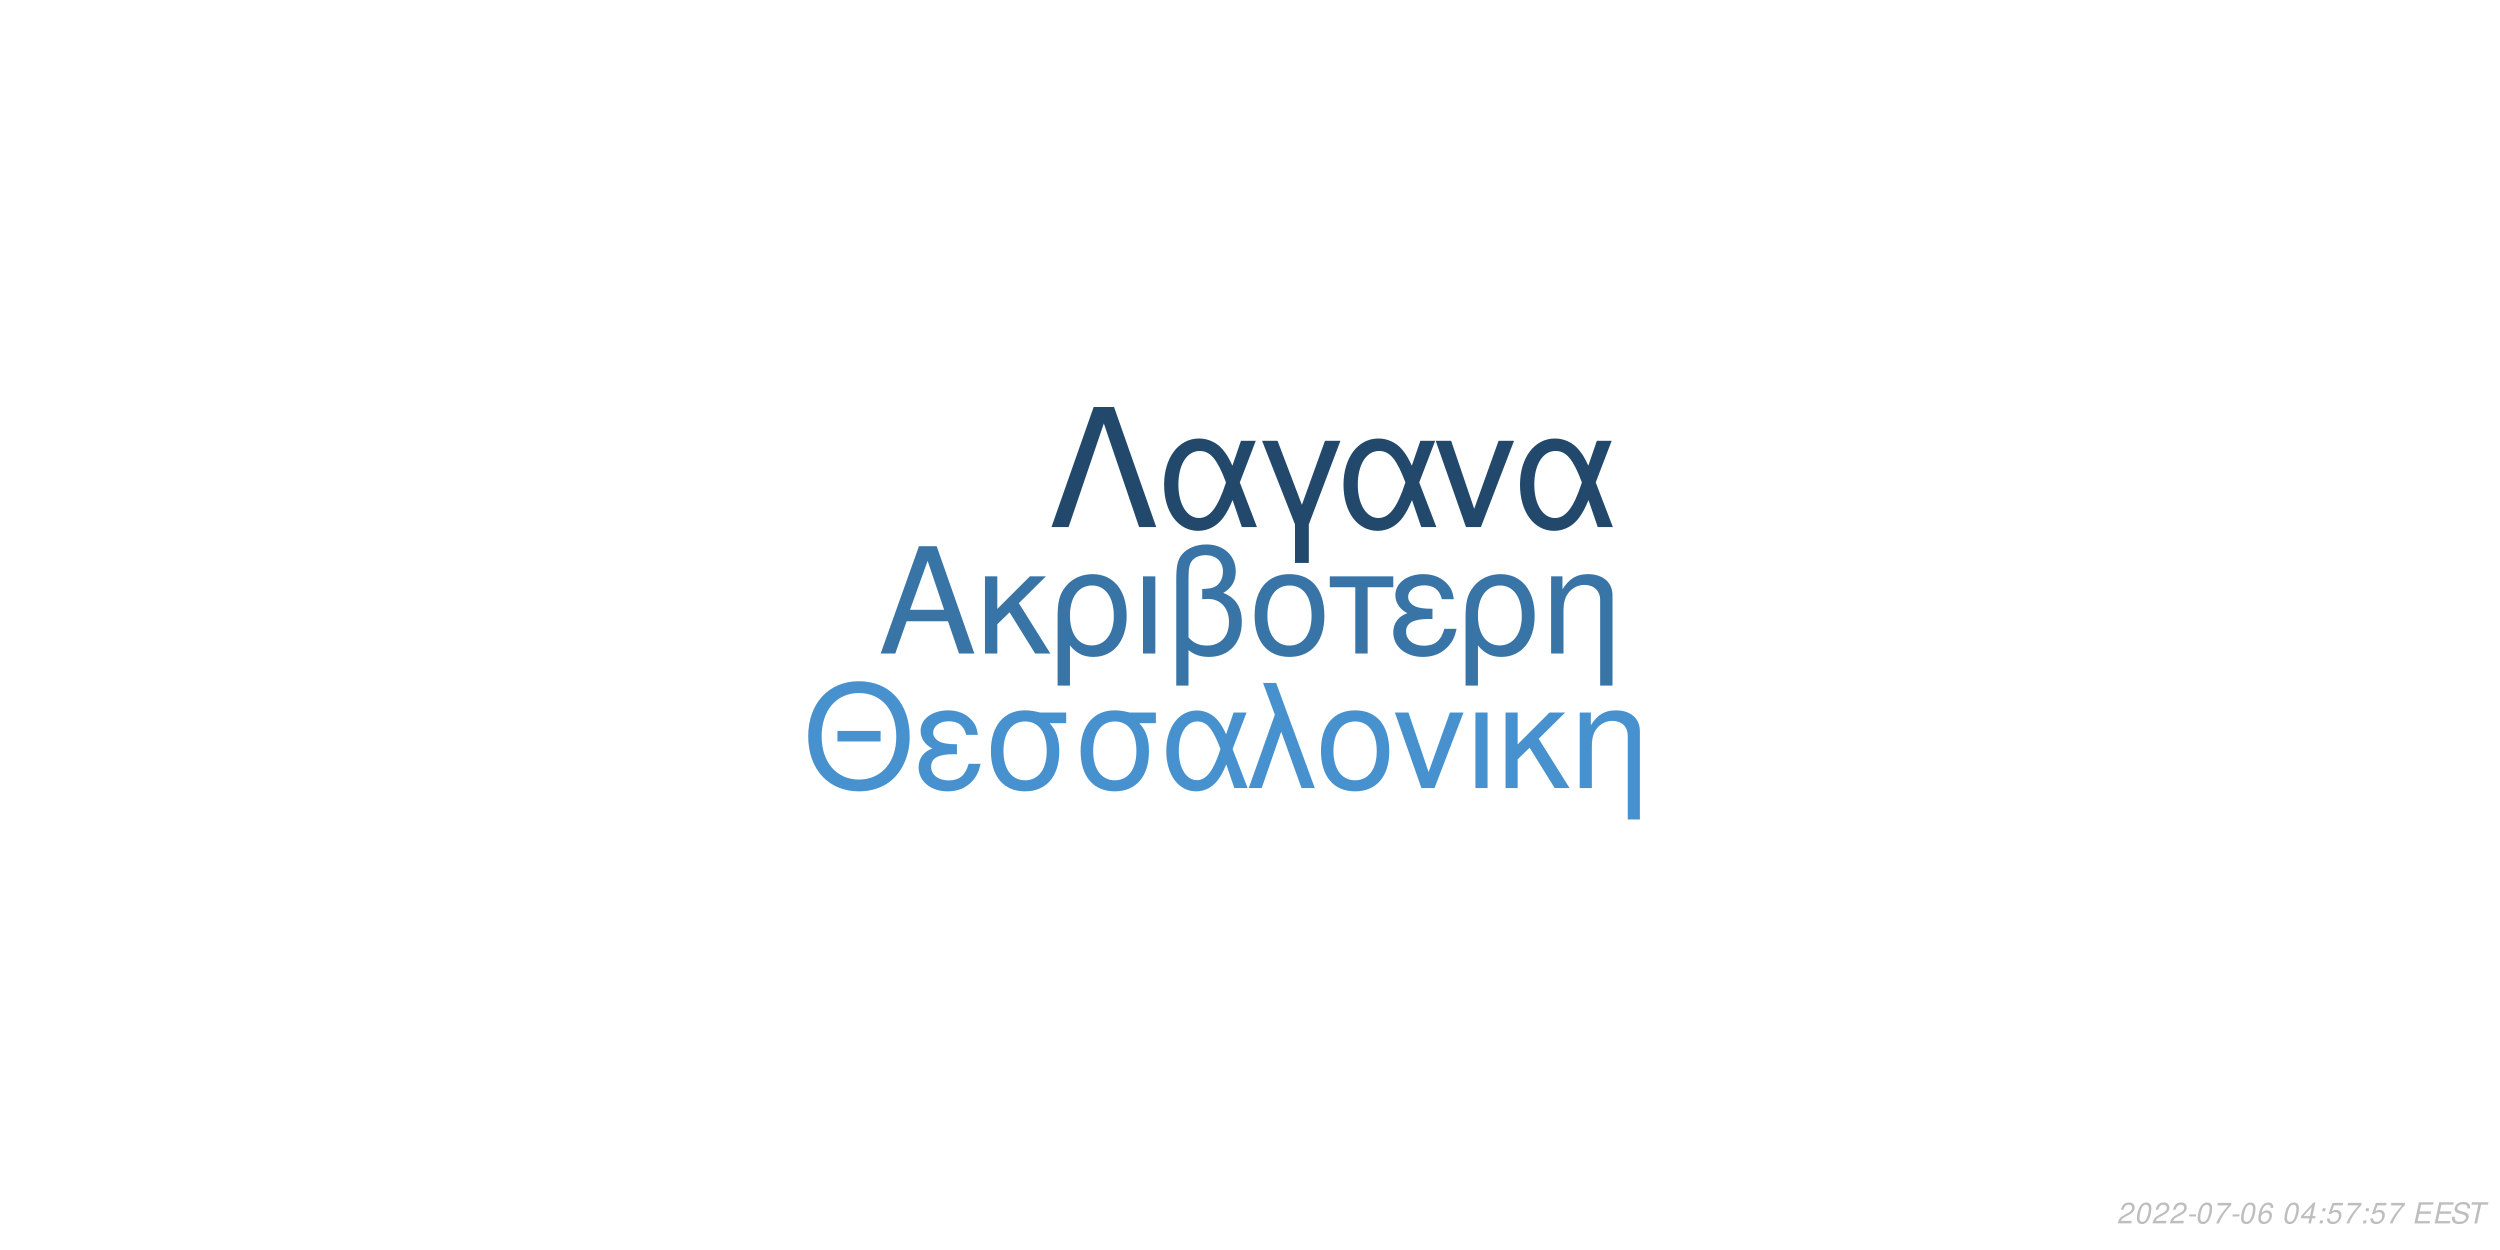
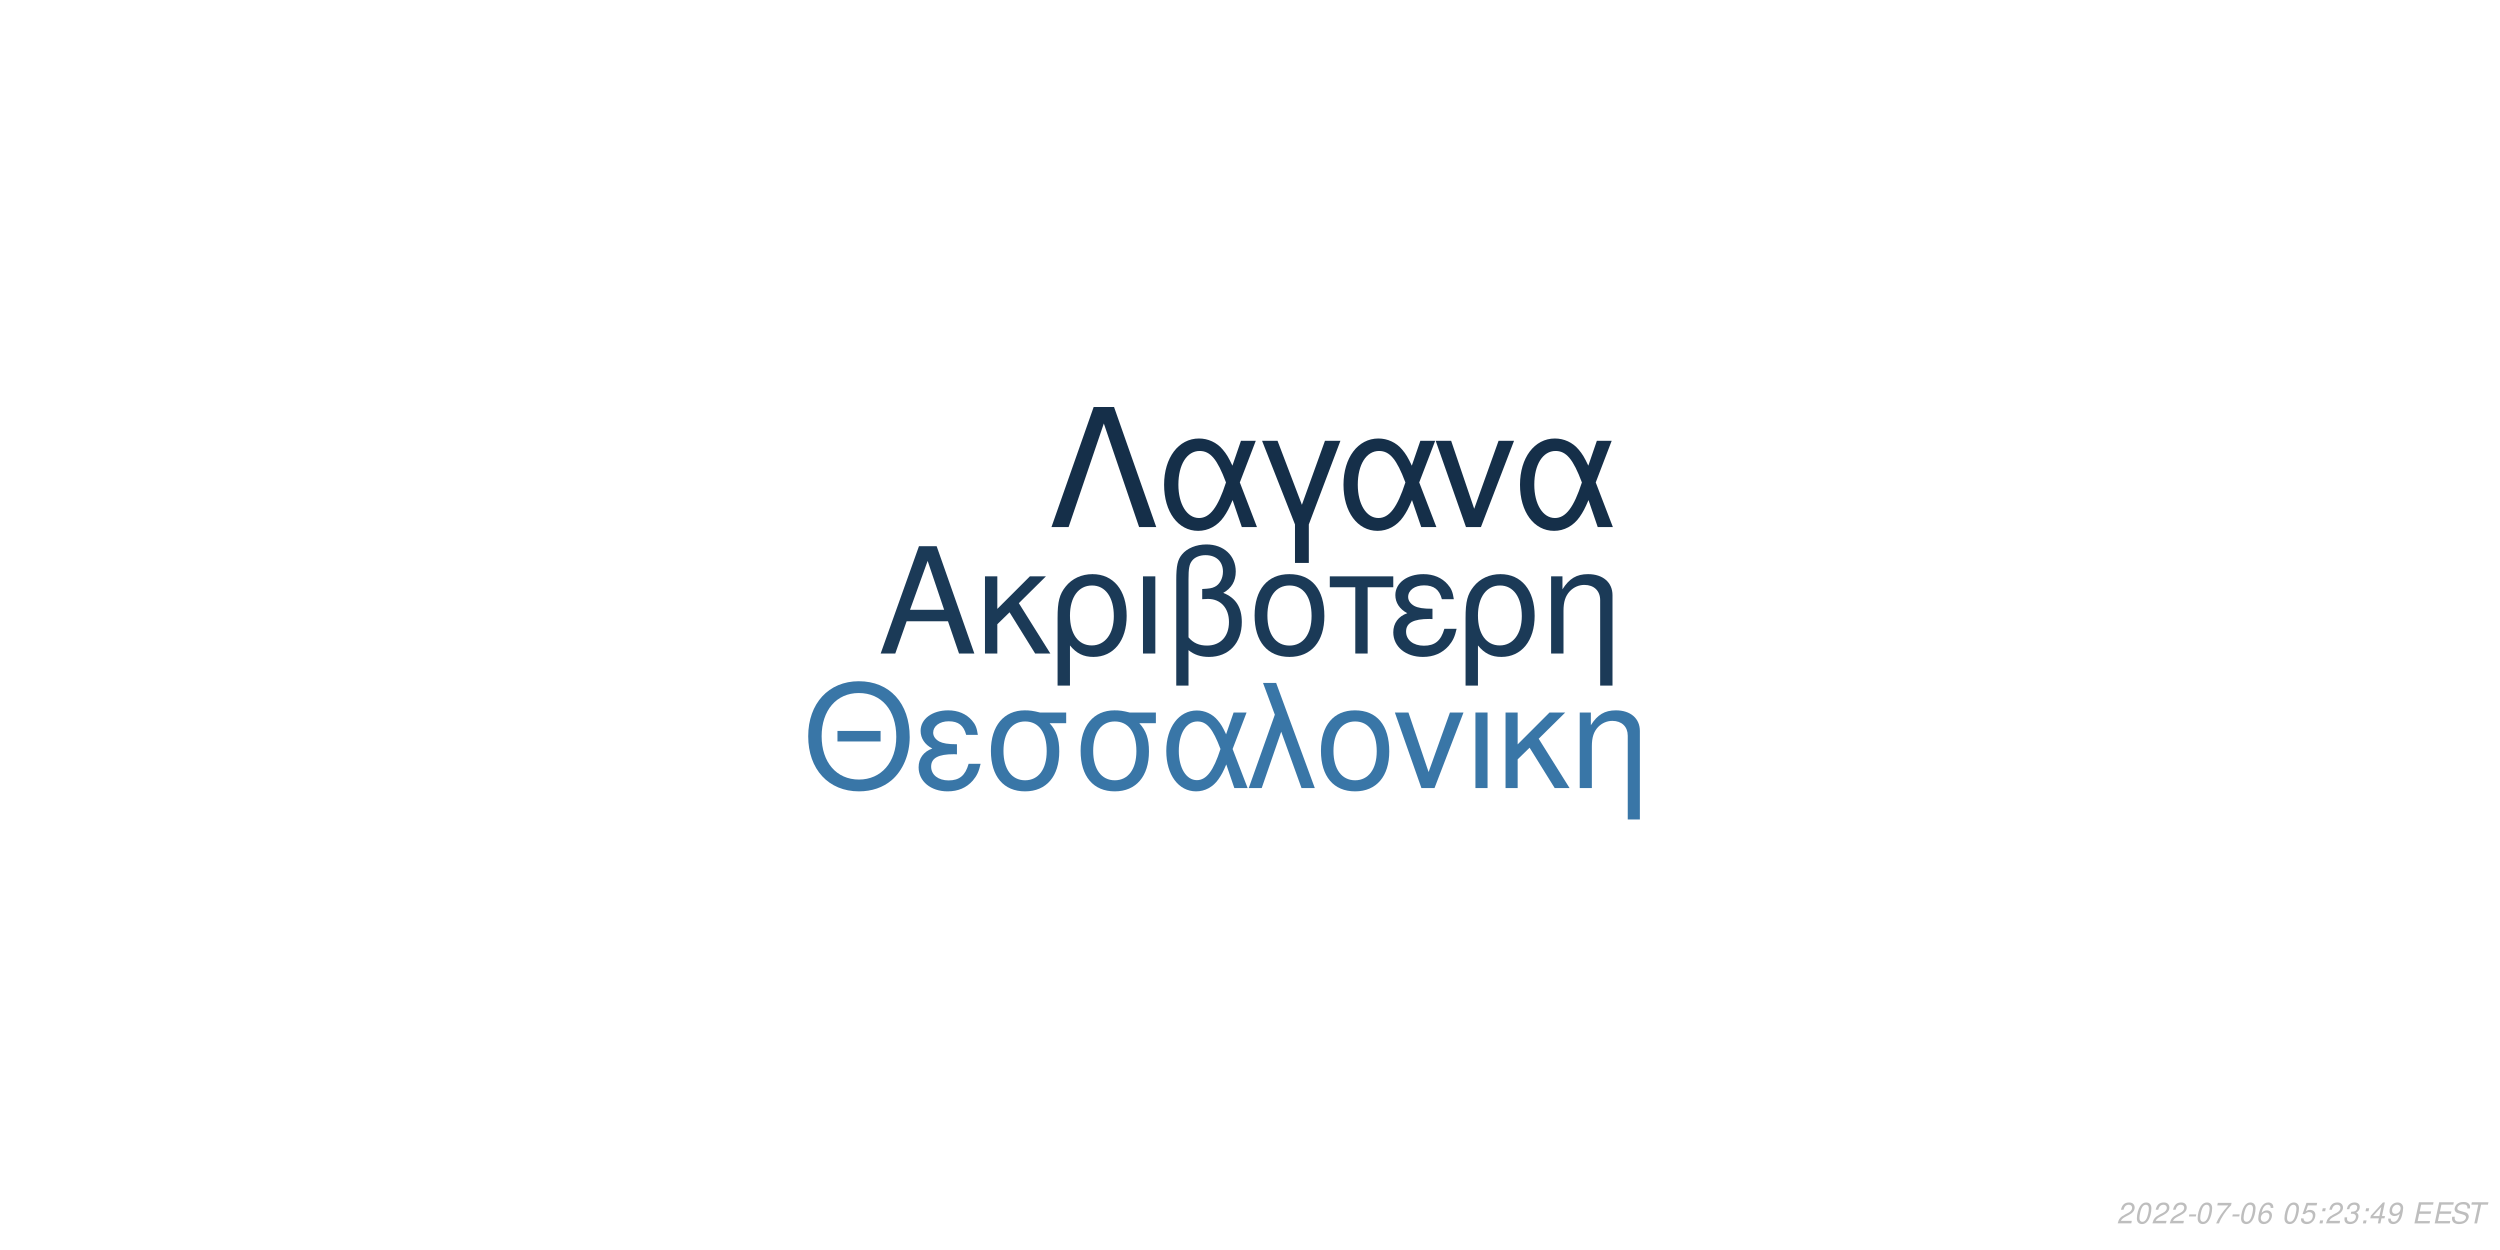
<svg xmlns="http://www.w3.org/2000/svg" xmlns:xlink="http://www.w3.org/1999/xlink" width="864pt" height="432pt" viewBox="0 0 864 432" version="1.1">
  <defs>
    <g>
      <symbol overflow="visible" id="glyph0-0">
        <path style="stroke:none;" d="" />
      </symbol>
      <symbol overflow="visible" id="glyph0-1">
        <path style="stroke:none;" d="M 24.125 -11.141 L 27.938 0 L 33.234 0 L 20.203 -37.094 L 14.094 -37.094 L 0.859 0 L 5.906 0 L 9.828 -11.141 Z M 22.797 -15.109 L 11 -15.109 L 17.094 -32.016 Z M 22.797 -15.109 " />
      </symbol>
      <symbol overflow="visible" id="glyph0-2">
        <path style="stroke:none;" d="M 7.172 -15.422 L 7.172 -26.672 L 2.906 -26.672 L 2.906 0 L 7.172 0 L 7.172 -10.125 L 11.406 -14.25 L 20.25 0 L 25.5 0 L 14.609 -17.406 L 23.969 -26.672 L 18.422 -26.672 Z M 7.172 -15.422 " />
      </symbol>
      <symbol overflow="visible" id="glyph0-3">
        <path style="stroke:none;" d="M 3 11.094 L 7.281 11.094 L 7.281 -2.797 C 9.516 -0.047 11.953 1.172 15.375 1.172 C 22.344 1.172 26.875 -4.422 26.875 -13.031 C 26.875 -21.891 22.297 -27.438 15.062 -27.438 C 11.297 -27.438 7.984 -25.906 5.797 -23.156 C 3.672 -20.516 3 -17.969 3 -12.359 Z M 14.906 -23.516 C 19.547 -23.516 22.438 -19.438 22.438 -12.922 C 22.438 -6.812 19.391 -2.797 14.812 -2.797 C 10.172 -2.797 7.281 -6.766 7.281 -13.125 C 7.281 -19.484 10.234 -23.516 14.906 -23.516 Z M 14.906 -23.516 " />
      </symbol>
      <symbol overflow="visible" id="glyph0-4">
        <path style="stroke:none;" d="M 3.516 0 L 7.781 0 L 7.781 -26.672 L 3.516 -26.672 Z M 3.516 0 " />
      </symbol>
      <symbol overflow="visible" id="glyph0-5">
        <path style="stroke:none;" d="M 4.016 11.094 L 8.25 11.094 L 8.25 -1.172 C 10.172 0.406 12.422 1.172 15.312 1.172 C 22.188 1.172 26.672 -3.609 26.672 -10.891 C 26.672 -15.984 24.578 -19.234 20.25 -20.969 C 23.109 -22.547 24.578 -25.031 24.578 -28.344 C 24.578 -33.844 20.406 -37.703 14.453 -37.703 C 10.938 -37.703 7.734 -36.391 6 -34.25 C 4.484 -32.422 4.016 -30.328 4.016 -25.391 Z M 8.25 -25.656 C 8.25 -29.359 8.5 -30.844 9.469 -32.062 C 10.375 -33.281 12.156 -34 14.094 -34 C 17.812 -34 20.156 -31.812 20.156 -28.297 C 20.156 -25.953 18.984 -23.812 17.297 -23.047 C 16.281 -22.547 15.469 -22.438 12.984 -22.297 L 12.984 -18.781 C 13.734 -18.828 14.344 -18.875 14.969 -18.875 C 19.344 -18.875 22.234 -15.719 22.234 -10.891 C 22.234 -5.906 19.281 -2.75 14.656 -2.75 C 11.953 -2.75 9.922 -3.609 8.25 -5.594 Z M 8.25 -25.656 " />
      </symbol>
      <symbol overflow="visible" id="glyph0-6">
        <path style="stroke:none;" d="M 14.094 -27.438 C 6.562 -27.438 2.094 -22.094 2.094 -13.125 C 2.094 -4.125 6.562 1.172 14.141 1.172 C 21.672 1.172 26.203 -4.172 26.203 -12.922 C 26.203 -22.188 21.828 -27.438 14.094 -27.438 Z M 14.141 -23.516 C 18.938 -23.516 21.781 -19.594 21.781 -12.984 C 21.781 -6.672 18.828 -2.75 14.141 -2.75 C 9.422 -2.75 6.516 -6.672 6.516 -13.125 C 6.516 -19.594 9.422 -23.516 14.141 -23.516 Z M 14.141 -23.516 " />
      </symbol>
      <symbol overflow="visible" id="glyph0-7">
        <path style="stroke:none;" d="M 7.891 0 L 12.156 0 L 12.156 -22.906 L 21.016 -22.906 L 21.016 -26.672 L -0.922 -26.672 L -0.922 -22.906 L 7.891 -22.906 Z M 7.891 0 " />
      </symbol>
      <symbol overflow="visible" id="glyph0-8">
        <path style="stroke:none;" d="M 14.562 -15.469 C 11.344 -15.469 9.562 -15.781 8.297 -16.438 C 6.922 -17.203 6.156 -18.328 6.156 -19.547 C 6.156 -21.891 8.453 -23.562 11.656 -23.562 C 15.062 -23.562 16.953 -22.094 17.812 -18.781 L 21.938 -18.781 C 21.578 -21.266 21.062 -22.5 19.797 -23.922 C 17.812 -26.203 14.906 -27.438 11.453 -27.438 C 5.797 -27.438 1.734 -24.375 1.734 -20.203 C 1.734 -17.609 3.156 -15.375 5.859 -13.938 C 2.797 -12.875 1.016 -10.484 1.016 -7.328 C 1.016 -2.391 5.297 1.172 11.25 1.172 C 14.969 1.172 17.906 -0.109 20.156 -2.641 C 21.578 -4.328 22.297 -5.797 22.906 -8.547 L 18.672 -8.547 C 17.5 -4.422 15.422 -2.703 11.609 -2.703 C 7.938 -2.703 5.438 -4.688 5.438 -7.578 C 5.438 -10.578 7.938 -11.953 13.484 -11.953 C 13.641 -11.953 14.094 -11.953 14.562 -11.906 Z M 14.562 -15.469 " />
      </symbol>
      <symbol overflow="visible" id="glyph0-9">
        <path style="stroke:none;" d="M 3.562 -26.672 L 3.562 0 L 7.844 0 L 7.844 -14.703 C 7.844 -17.906 8.5 -19.891 10.031 -21.531 C 11.406 -22.953 13.188 -23.719 15.062 -23.719 C 18.375 -23.719 20.516 -21.672 20.516 -18.469 L 20.516 11.094 L 24.781 11.094 L 24.781 -20.156 C 24.781 -24.578 21.469 -27.438 16.328 -27.438 C 12.359 -27.438 9.828 -25.906 7.484 -22.188 L 7.484 -26.672 Z M 3.562 -26.672 " />
      </symbol>
      <symbol overflow="visible" id="glyph1-0">
        <path style="stroke:none;" d="" />
      </symbol>
      <symbol overflow="visible" id="glyph1-1">
        <path style="stroke:none;" d="M 26.859 -19.734 L 11.953 -19.734 L 11.953 -16.094 L 26.859 -16.094 Z M 19.328 -36.922 C 8.922 -36.922 1.844 -29.25 1.844 -17.891 C 1.844 -6.484 8.875 1.141 19.391 1.141 C 23.812 1.141 27.703 -0.203 30.641 -2.688 C 34.578 -6.031 36.922 -11.656 36.922 -17.594 C 36.922 -29.297 30 -36.922 19.328 -36.922 Z M 19.328 -32.844 C 27.203 -32.844 32.281 -26.906 32.281 -17.688 C 32.281 -8.922 27.062 -2.938 19.391 -2.938 C 11.609 -2.938 6.484 -8.922 6.484 -17.891 C 6.484 -26.859 11.609 -32.844 19.328 -32.844 Z M 19.328 -32.844 " />
      </symbol>
      <symbol overflow="visible" id="glyph1-2">
        <path style="stroke:none;" d="M 14.25 -15.141 C 11.109 -15.141 9.375 -15.453 8.125 -16.094 C 6.781 -16.844 6.031 -17.938 6.031 -19.141 C 6.031 -21.422 8.266 -23.078 11.406 -23.078 C 14.75 -23.078 16.594 -21.625 17.438 -18.391 L 21.469 -18.391 C 21.125 -20.828 20.625 -22.031 19.391 -23.422 C 17.438 -25.656 14.594 -26.859 11.219 -26.859 C 5.688 -26.859 1.688 -23.875 1.688 -19.781 C 1.688 -17.234 3.094 -15.047 5.734 -13.656 C 2.734 -12.609 1 -10.266 1 -7.172 C 1 -2.344 5.188 1.141 11.016 1.141 C 14.656 1.141 17.547 -0.094 19.734 -2.594 C 21.125 -4.234 21.828 -5.688 22.422 -8.375 L 18.281 -8.375 C 17.141 -4.328 15.094 -2.641 11.359 -2.641 C 7.766 -2.641 5.328 -4.578 5.328 -7.422 C 5.328 -10.359 7.766 -11.703 13.203 -11.703 C 13.359 -11.703 13.797 -11.703 14.25 -11.656 Z M 14.25 -15.141 " />
      </symbol>
      <symbol overflow="visible" id="glyph1-3">
        <path style="stroke:none;" d="M 29 -26.109 L 19.938 -26.109 C 17.594 -26.703 16.438 -26.859 14.703 -26.859 C 7.469 -26.859 2.984 -21.469 2.984 -12.859 C 2.984 -4.031 7.375 1.141 14.797 1.141 C 22.172 1.141 26.609 -4.078 26.609 -12.656 C 26.609 -17.047 25.656 -19.828 23.266 -22.422 L 29 -22.422 Z M 14.797 -23.016 C 19.531 -23.016 22.266 -19.234 22.266 -12.75 C 22.266 -6.531 19.438 -2.688 14.797 -2.688 C 10.172 -2.688 7.328 -6.531 7.328 -12.859 C 7.328 -19.188 10.172 -23.016 14.797 -23.016 Z M 14.797 -23.016 " />
      </symbol>
      <symbol overflow="visible" id="glyph1-4">
        <path style="stroke:none;" d="M 29.344 -26.109 L 24.859 -26.109 L 22.266 -18.578 C 21.125 -21.031 20.484 -22.125 19.328 -23.469 C 17.547 -25.609 14.906 -26.812 12.156 -26.812 C 5.984 -26.812 1.594 -20.984 1.594 -12.812 C 1.594 -4.578 5.828 1.141 11.906 1.141 C 14.953 1.141 17.734 -0.344 19.625 -3.047 C 20.672 -4.531 21.281 -5.688 22.328 -8.172 L 25.109 0 L 29.703 0 L 24.516 -13.5 Z M 20.328 -13.5 C 17.891 -5.922 15.453 -2.734 12.156 -2.734 C 8.516 -2.734 5.922 -6.922 5.922 -12.812 C 5.922 -18.938 8.516 -23.016 12.359 -23.016 C 15.594 -23.016 17.688 -20.531 20.328 -13.5 Z M 20.328 -13.5 " />
      </symbol>
      <symbol overflow="visible" id="glyph1-5">
        <path style="stroke:none;" d="M 1.094 0 L 5.578 0 L 12.312 -19.484 L 19.328 0 L 23.922 0 L 10.562 -36.328 L 6.031 -36.328 L 10.109 -25.359 Z M 1.094 0 " />
      </symbol>
      <symbol overflow="visible" id="glyph1-6">
        <path style="stroke:none;" d="M 13.797 -26.859 C 6.422 -26.859 2.047 -21.625 2.047 -12.859 C 2.047 -4.031 6.422 1.141 13.859 1.141 C 21.234 1.141 25.656 -4.078 25.656 -12.656 C 25.656 -21.719 21.375 -26.859 13.797 -26.859 Z M 13.859 -23.016 C 18.531 -23.016 21.328 -19.188 21.328 -12.703 C 21.328 -6.531 18.438 -2.688 13.859 -2.688 C 9.219 -2.688 6.375 -6.531 6.375 -12.859 C 6.375 -19.188 9.219 -23.016 13.859 -23.016 Z M 13.859 -23.016 " />
      </symbol>
      <symbol overflow="visible" id="glyph1-7">
        <path style="stroke:none;" d="M 14.297 0 L 24.312 -26.109 L 19.625 -26.109 L 12.25 -5.531 L 5.281 -26.109 L 0.594 -26.109 L 9.766 0 Z M 14.297 0 " />
      </symbol>
      <symbol overflow="visible" id="glyph1-8">
        <path style="stroke:none;" d="M 3.438 0 L 7.625 0 L 7.625 -26.109 L 3.438 -26.109 Z M 3.438 0 " />
      </symbol>
      <symbol overflow="visible" id="glyph1-9">
        <path style="stroke:none;" d="M 7.031 -15.094 L 7.031 -26.109 L 2.844 -26.109 L 2.844 0 L 7.031 0 L 7.031 -9.922 L 11.156 -13.953 L 19.828 0 L 24.969 0 L 14.297 -17.047 L 23.469 -26.109 L 18.031 -26.109 Z M 7.031 -15.094 " />
      </symbol>
      <symbol overflow="visible" id="glyph1-10">
        <path style="stroke:none;" d="M 3.484 -26.109 L 3.484 0 L 7.672 0 L 7.672 -14.406 C 7.672 -17.547 8.328 -19.484 9.812 -21.078 C 11.156 -22.469 12.906 -23.219 14.75 -23.219 C 17.984 -23.219 20.078 -21.234 20.078 -18.094 L 20.078 10.859 L 24.266 10.859 L 24.266 -19.734 C 24.266 -24.062 21.031 -26.859 16 -26.859 C 12.109 -26.859 9.609 -25.359 7.328 -21.719 L 7.328 -26.109 Z M 3.484 -26.109 " />
      </symbol>
      <symbol overflow="visible" id="glyph2-0">
        <path style="stroke:none;" d="" />
      </symbol>
      <symbol overflow="visible" id="glyph2-1">
        <path style="stroke:none;" d="M 22.531 -41.484 L 15.484 -41.484 L 0.906 0 L 6.828 0 L 19 -35.797 L 31.188 0 L 37.109 0 Z M 22.531 -41.484 " />
      </symbol>
      <symbol overflow="visible" id="glyph2-2">
        <path style="stroke:none;" d="M 33.516 -29.812 L 28.391 -29.812 L 25.438 -21.219 C 24.125 -24.016 23.391 -25.266 22.078 -26.797 C 20.031 -29.25 17.016 -30.609 13.891 -30.609 C 6.828 -30.609 1.828 -23.953 1.828 -14.625 C 1.828 -5.234 6.656 1.312 13.594 1.312 C 17.078 1.312 20.266 -0.391 22.422 -3.469 C 23.609 -5.172 24.297 -6.484 25.5 -9.328 L 28.688 0 L 33.922 0 L 28 -15.422 Z M 23.219 -15.422 C 20.422 -6.766 17.641 -3.125 13.891 -3.125 C 9.734 -3.125 6.766 -7.906 6.766 -14.625 C 6.766 -21.625 9.734 -26.297 14.109 -26.297 C 17.812 -26.297 20.203 -23.453 23.219 -15.422 Z M 23.219 -15.422 " />
      </symbol>
      <symbol overflow="visible" id="glyph2-3">
        <path style="stroke:none;" d="M 12.062 12.406 L 16.844 12.406 L 16.844 -0.906 L 27.766 -29.812 L 22.422 -29.812 L 14.453 -7.688 L 6.031 -29.812 L 0.688 -29.812 L 12.062 -0.906 Z M 12.062 12.406 " />
      </symbol>
      <symbol overflow="visible" id="glyph2-4">
        <path style="stroke:none;" d="M 16.328 0 L 27.766 -29.812 L 22.422 -29.812 L 14 -6.312 L 6.031 -29.812 L 0.688 -29.812 L 11.156 0 Z M 16.328 0 " />
      </symbol>
      <symbol overflow="visible" id="glyph3-0">
        <path style="stroke:none;" d="" />
      </symbol>
      <symbol overflow="visible" id="glyph3-1">
        <path style="stroke:none;" d="M 5.234 -0.875 L 1.469 -0.875 C 1.641 -1.375 2.203 -1.891 3.109 -2.344 L 4.234 -2.938 C 5.562 -3.625 6.219 -4.469 6.219 -5.484 C 6.219 -5.938 6.062 -6.359 5.797 -6.656 C 5.469 -7.047 4.984 -7.234 4.312 -7.234 C 2.766 -7.234 1.891 -6.453 1.484 -4.734 L 2.375 -4.734 C 2.484 -5.188 2.609 -5.484 2.797 -5.75 C 3.094 -6.203 3.609 -6.453 4.188 -6.453 C 4.891 -6.453 5.344 -6.031 5.344 -5.375 C 5.344 -4.703 4.859 -4.094 4.016 -3.656 L 2.984 -3.125 C 1.234 -2.188 0.797 -1.656 0.344 -0.016 L 5.047 -0.016 Z M 5.234 -0.875 " />
      </symbol>
      <symbol overflow="visible" id="glyph3-2">
        <path style="stroke:none;" d="M 4.203 -7.234 C 3.375 -7.234 2.688 -6.812 2.125 -5.984 C 1.484 -5.047 0.984 -3.188 0.984 -1.734 C 0.984 -1.109 1.172 -0.562 1.484 -0.266 C 1.797 0.047 2.281 0.234 2.766 0.234 C 3.625 0.234 4.281 -0.156 4.859 -1.016 C 5.516 -1.953 6 -3.797 6 -5.266 C 6 -6.5 5.328 -7.234 4.203 -7.234 Z M 4.094 -6.453 C 4.734 -6.453 5.125 -5.984 5.125 -5.156 C 5.125 -4.203 4.781 -2.625 4.406 -1.812 C 3.984 -0.938 3.516 -0.547 2.875 -0.547 C 2.25 -0.547 1.875 -1.031 1.875 -1.828 C 1.875 -2.797 2.203 -4.344 2.594 -5.203 C 2.984 -6.047 3.453 -6.453 4.094 -6.453 Z M 4.094 -6.453 " />
      </symbol>
      <symbol overflow="visible" id="glyph3-3">
        <path style="stroke:none;" d="M 3.516 -3.125 L 1.125 -3.125 L 0.969 -2.406 L 3.359 -2.406 Z M 3.516 -3.125 " />
      </symbol>
      <symbol overflow="visible" id="glyph3-4">
        <path style="stroke:none;" d="M 6.703 -7.094 L 1.953 -7.094 L 1.766 -6.219 L 5.594 -6.219 C 3.344 -3.688 2.266 -2.109 1.375 0 L 2.344 0 C 3.031 -1.906 4.828 -4.594 6.547 -6.281 Z M 6.703 -7.094 " />
      </symbol>
      <symbol overflow="visible" id="glyph3-5">
        <path style="stroke:none;" d="M 6.125 -5.344 L 6.141 -5.625 C 6.141 -6.609 5.453 -7.234 4.391 -7.234 C 3.438 -7.234 2.641 -6.719 2.016 -5.703 C 1.422 -4.781 0.938 -2.953 0.938 -1.688 C 0.938 -0.516 1.688 0.234 2.859 0.234 C 3.703 0.234 4.438 -0.156 5 -0.875 C 5.406 -1.422 5.672 -2.156 5.672 -2.766 C 5.672 -3.812 4.969 -4.5 3.906 -4.5 C 3.234 -4.5 2.672 -4.234 2.094 -3.625 C 2.406 -5.375 3.234 -6.453 4.25 -6.453 C 4.703 -6.453 5.062 -6.234 5.172 -5.844 C 5.203 -5.719 5.234 -5.578 5.25 -5.344 Z M 3.656 -3.734 C 4.344 -3.734 4.797 -3.281 4.797 -2.625 C 4.797 -1.469 3.984 -0.547 2.984 -0.547 C 2.297 -0.547 1.812 -1.047 1.812 -1.766 C 1.812 -2.859 2.625 -3.734 3.656 -3.734 Z M 3.656 -3.734 " />
      </symbol>
      <symbol overflow="visible" id="glyph3-6">
        <path style="stroke:none;" d="" />
      </symbol>
      <symbol overflow="visible" id="glyph3-7">
-         <path style="stroke:none;" d="M 3.625 -1.75 L 3.266 0 L 4.141 0 L 4.516 -1.75 L 5.562 -1.75 L 5.734 -2.531 L 4.688 -2.531 L 5.688 -7.234 L 5.016 -7.234 L 0.844 -2.672 L 0.641 -1.75 Z M 3.797 -2.531 L 1.594 -2.531 L 4.469 -5.703 Z M 3.797 -2.531 " />
+         <path style="stroke:none;" d="M 6.297 -7.094 L 2.594 -7.094 L 1.234 -3.234 L 2.047 -3.234 C 2.656 -3.766 2.938 -3.906 3.531 -3.906 C 4.328 -3.906 4.797 -3.453 4.797 -2.688 C 4.797 -1.438 3.969 -0.547 2.828 -0.547 C 2.031 -0.547 1.609 -0.938 1.578 -1.734 L 0.703 -1.734 L 0.703 -1.516 C 0.703 -0.938 0.844 -0.547 1.188 -0.266 C 1.562 0.062 2.078 0.234 2.703 0.234 C 3.656 0.234 4.391 -0.156 4.984 -0.922 C 5.422 -1.5 5.672 -2.234 5.672 -2.953 C 5.672 -4 4.938 -4.672 3.812 -4.672 C 3.328 -4.672 2.906 -4.547 2.406 -4.234 L 3.109 -6.219 L 6.109 -6.219 Z M 6.297 -7.094 " />
      </symbol>
      <symbol overflow="visible" id="glyph3-8">
        <path style="stroke:none;" d="M 2.359 -1.031 L 1.312 -1.031 L 1.094 0 L 2.141 0 Z M 3.266 -5.234 L 2.219 -5.234 L 2 -4.203 L 3.047 -4.203 Z M 3.266 -5.234 " />
      </symbol>
      <symbol overflow="visible" id="glyph3-9">
-         <path style="stroke:none;" d="M 6.297 -7.094 L 2.594 -7.094 L 1.234 -3.234 L 2.047 -3.234 C 2.656 -3.766 2.938 -3.906 3.531 -3.906 C 4.328 -3.906 4.797 -3.453 4.797 -2.688 C 4.797 -1.438 3.969 -0.547 2.828 -0.547 C 2.031 -0.547 1.609 -0.938 1.578 -1.734 L 0.703 -1.734 L 0.703 -1.516 C 0.703 -0.938 0.844 -0.547 1.188 -0.266 C 1.562 0.062 2.078 0.234 2.703 0.234 C 3.656 0.234 4.391 -0.156 4.984 -0.922 C 5.422 -1.5 5.672 -2.234 5.672 -2.953 C 5.672 -4 4.938 -4.672 3.812 -4.672 C 3.328 -4.672 2.906 -4.547 2.406 -4.234 L 3.109 -6.219 L 6.109 -6.219 Z M 6.297 -7.094 " />
+         <path style="stroke:none;" d="M 2.922 -3.312 C 3.125 -3.344 3.234 -3.344 3.375 -3.344 C 4.203 -3.344 4.688 -3 4.688 -2.406 C 4.688 -1.312 3.906 -0.547 2.781 -0.547 C 2.047 -0.547 1.594 -0.938 1.594 -1.562 C 1.594 -1.719 1.609 -1.844 1.656 -2.094 L 0.766 -2.094 C 0.734 -1.797 0.719 -1.641 0.719 -1.469 C 0.719 -0.375 1.406 0.234 2.641 0.234 C 3.547 0.234 4.297 -0.078 4.812 -0.656 C 5.266 -1.156 5.562 -1.875 5.562 -2.547 C 5.562 -3.125 5.344 -3.453 4.797 -3.734 C 5.641 -4.234 6.016 -4.844 6.016 -5.734 C 6.016 -6.656 5.312 -7.234 4.203 -7.234 C 3.375 -7.234 2.672 -6.938 2.188 -6.375 C 1.891 -6.031 1.703 -5.641 1.516 -4.906 L 2.391 -4.906 C 2.5 -5.359 2.594 -5.594 2.734 -5.812 C 3.047 -6.234 3.516 -6.453 4.078 -6.453 C 4.734 -6.453 5.141 -6.125 5.141 -5.578 C 5.141 -5.188 5.016 -4.797 4.797 -4.547 C 4.516 -4.234 4 -4.062 3.266 -4.062 L 3.078 -4.062 Z M 2.922 -3.312 " />
      </symbol>
      <symbol overflow="visible" id="glyph3-10">
+         <path style="stroke:none;" d="M 3.625 -1.75 L 3.266 0 L 4.141 0 L 4.516 -1.75 L 5.562 -1.75 L 5.734 -2.531 L 4.688 -2.531 L 5.688 -7.234 L 5.016 -7.234 L 0.844 -2.672 L 0.641 -1.75 Z M 3.797 -2.531 L 1.594 -2.531 L 4.469 -5.703 Z M 3.797 -2.531 " />
+       </symbol>
+       <symbol overflow="visible" id="glyph3-11">
+         <path style="stroke:none;" d="M 0.844 -1.656 C 0.844 -1.547 0.844 -1.438 0.844 -1.375 C 0.844 -0.406 1.531 0.234 2.578 0.234 C 3.203 0.234 3.766 0.016 4.297 -0.438 C 4.938 -1 5.312 -1.656 5.594 -2.719 C 5.844 -3.672 6.016 -4.766 6.016 -5.375 C 6.016 -5.844 5.844 -6.328 5.547 -6.656 C 5.203 -7.031 4.703 -7.234 4.062 -7.234 C 2.516 -7.234 1.297 -5.938 1.297 -4.266 C 1.297 -3.203 1.984 -2.547 3.047 -2.547 C 3.484 -2.547 3.953 -2.672 4.281 -2.891 C 4.406 -2.984 4.547 -3.078 4.828 -3.344 C 4.438 -1.484 3.703 -0.547 2.703 -0.547 C 2.109 -0.547 1.719 -0.938 1.719 -1.547 L 1.719 -1.656 Z M 3.953 -6.453 C 4.625 -6.453 5.141 -5.953 5.141 -5.281 C 5.141 -4.188 4.312 -3.312 3.297 -3.312 C 2.594 -3.312 2.172 -3.734 2.172 -4.453 C 2.172 -5.562 2.984 -6.453 3.953 -6.453 Z M 3.953 -6.453 " />
+       </symbol>
+       <symbol overflow="visible" id="glyph3-12">
        <path style="stroke:none;" d="M 2.547 -3.312 L 6.5 -3.312 L 6.688 -4.141 L 2.719 -4.141 L 3.219 -6.469 L 7.344 -6.469 L 7.516 -7.297 L 2.453 -7.297 L 0.906 0 L 6.125 0 L 6.297 -0.812 L 2.016 -0.812 Z M 2.547 -3.312 " />
      </symbol>
-       <symbol overflow="visible" id="glyph3-11">
+       <symbol overflow="visible" id="glyph3-13">
        <path style="stroke:none;" d="M 7.062 -5.156 C 7.125 -5.438 7.141 -5.562 7.141 -5.703 C 7.141 -6.156 6.938 -6.594 6.594 -6.891 C 6.188 -7.25 5.656 -7.406 4.875 -7.406 C 3.844 -7.406 3.047 -7.125 2.5 -6.562 C 2.094 -6.141 1.781 -5.438 1.781 -4.922 C 1.781 -4.297 2.219 -3.766 2.891 -3.562 L 4.594 -3.094 C 5.406 -2.859 5.734 -2.578 5.734 -2.094 C 5.734 -1.781 5.547 -1.406 5.266 -1.141 C 4.844 -0.766 4.266 -0.578 3.453 -0.578 C 2.328 -0.578 1.812 -0.984 1.812 -1.906 C 1.812 -2.047 1.812 -2.125 1.844 -2.312 L 0.984 -2.312 C 0.906 -2.062 0.891 -1.906 0.891 -1.688 C 0.891 -0.484 1.797 0.234 3.297 0.234 C 4.359 0.234 5.234 -0.062 5.812 -0.609 C 6.344 -1.078 6.688 -1.797 6.688 -2.375 C 6.688 -2.641 6.609 -2.906 6.453 -3.156 C 6.234 -3.5 5.938 -3.703 5.469 -3.828 L 3.75 -4.312 C 2.984 -4.547 2.734 -4.734 2.734 -5.188 C 2.734 -5.547 2.875 -5.844 3.188 -6.109 C 3.547 -6.438 4.031 -6.594 4.703 -6.594 C 5.266 -6.594 5.688 -6.484 5.906 -6.297 C 6.094 -6.125 6.219 -5.797 6.219 -5.516 C 6.219 -5.422 6.203 -5.344 6.188 -5.156 Z M 7.062 -5.156 " />
      </symbol>
-       <symbol overflow="visible" id="glyph3-12">
+       <symbol overflow="visible" id="glyph3-14">
        <path style="stroke:none;" d="M 4.938 -6.469 L 7.312 -6.469 L 7.484 -7.297 L 1.75 -7.297 L 1.578 -6.469 L 3.984 -6.469 L 2.609 0 L 3.547 0 Z M 4.938 -6.469 " />
      </symbol>
    </g>
  </defs>
  <g id="surface1">
    <rect x="0" y="0" width="864" height="432" style="fill:rgb(100%,100%,100%);fill-opacity:1;stroke:none;" />
-     <g style="fill:rgb(21.961%,45.49%,65.098%);fill-opacity:1;">
+     <g style="fill:rgb(10.588%,22.745%,34.118%);fill-opacity:1;">
      <use xlink:href="#glyph0-1" x="303.5" y="225.861" />
      <use xlink:href="#glyph0-2" x="337.5" y="225.861" />
      <use xlink:href="#glyph0-3" x="362.5" y="225.861" />
      <use xlink:href="#glyph0-4" x="391.5" y="225.861" />
      <use xlink:href="#glyph0-5" x="402.5" y="225.861" />
      <use xlink:href="#glyph0-6" x="431.5" y="225.861" />
      <use xlink:href="#glyph0-7" x="460.5" y="225.861" />
      <use xlink:href="#glyph0-8" x="480.5" y="225.861" />
      <use xlink:href="#glyph0-3" x="503.5" y="225.861" />
      <use xlink:href="#glyph0-9" x="532.5" y="225.861" />
    </g>
-     <g style="fill:rgb(27.843%,57.255%,80.784%);fill-opacity:1;">
+     <g style="fill:rgb(22.353%,46.275%,65.49%);fill-opacity:1;">
      <use xlink:href="#glyph1-1" x="277.473" y="272.354" />
      <use xlink:href="#glyph1-2" x="316.473" y="272.354" />
      <use xlink:href="#glyph1-3" x="339.473" y="272.354" />
      <use xlink:href="#glyph1-3" x="370.473" y="272.354" />
      <use xlink:href="#glyph1-4" x="401.473" y="272.354" />
      <use xlink:href="#glyph1-5" x="430.473" y="272.354" />
      <use xlink:href="#glyph1-6" x="454.473" y="272.354" />
      <use xlink:href="#glyph1-7" x="481.473" y="272.354" />
      <use xlink:href="#glyph1-8" x="506.473" y="272.354" />
      <use xlink:href="#glyph1-9" x="517.473" y="272.354" />
      <use xlink:href="#glyph1-10" x="542.473" y="272.354" />
    </g>
-     <g style="fill:rgb(13.333%,28.627%,41.961%);fill-opacity:1;">
+     <g style="fill:rgb(8.235%,18.431%,28.627%);fill-opacity:1;">
      <use xlink:href="#glyph2-1" x="362.484" y="182.152" />
      <use xlink:href="#glyph2-2" x="400.484" y="182.152" />
      <use xlink:href="#glyph2-3" x="435.484" y="182.152" />
      <use xlink:href="#glyph2-2" x="462.484" y="182.152" />
      <use xlink:href="#glyph2-4" x="495.484" y="182.152" />
      <use xlink:href="#glyph2-2" x="523.484" y="182.152" />
    </g>
    <g style="fill:rgb(74.51%,74.51%,74.51%);fill-opacity:1;">
      <use xlink:href="#glyph3-1" x="731.52" y="422.81" />
      <use xlink:href="#glyph3-2" x="737.52" y="422.81" />
      <use xlink:href="#glyph3-1" x="743.52" y="422.81" />
      <use xlink:href="#glyph3-1" x="749.52" y="422.81" />
      <use xlink:href="#glyph3-3" x="755.52" y="422.81" />
      <use xlink:href="#glyph3-2" x="758.52" y="422.81" />
      <use xlink:href="#glyph3-4" x="764.52" y="422.81" />
      <use xlink:href="#glyph3-3" x="770.52" y="422.81" />
      <use xlink:href="#glyph3-2" x="773.52" y="422.81" />
      <use xlink:href="#glyph3-5" x="779.52" y="422.81" />
      <use xlink:href="#glyph3-6" x="785.52" y="422.81" />
      <use xlink:href="#glyph3-2" x="788.52" y="422.81" />
      <use xlink:href="#glyph3-7" x="794.52" y="422.81" />
      <use xlink:href="#glyph3-8" x="800.52" y="422.81" />
-       <use xlink:href="#glyph3-9" x="803.52" y="422.81" />
-       <use xlink:href="#glyph3-4" x="809.52" y="422.81" />
+       <use xlink:href="#glyph3-1" x="803.52" y="422.81" />
+       <use xlink:href="#glyph3-9" x="809.52" y="422.81" />
      <use xlink:href="#glyph3-8" x="815.52" y="422.81" />
-       <use xlink:href="#glyph3-9" x="818.52" y="422.81" />
-       <use xlink:href="#glyph3-4" x="824.52" y="422.81" />
+       <use xlink:href="#glyph3-10" x="818.52" y="422.81" />
+       <use xlink:href="#glyph3-11" x="824.52" y="422.81" />
      <use xlink:href="#glyph3-6" x="830.52" y="422.81" />
-       <use xlink:href="#glyph3-10" x="833.52" y="422.81" />
-       <use xlink:href="#glyph3-10" x="840.52" y="422.81" />
-       <use xlink:href="#glyph3-11" x="846.52" y="422.81" />
-       <use xlink:href="#glyph3-12" x="852.52" y="422.81" />
+       <use xlink:href="#glyph3-12" x="833.52" y="422.81" />
+       <use xlink:href="#glyph3-12" x="840.52" y="422.81" />
+       <use xlink:href="#glyph3-13" x="846.52" y="422.81" />
+       <use xlink:href="#glyph3-14" x="852.52" y="422.81" />
    </g>
  </g>
</svg>
